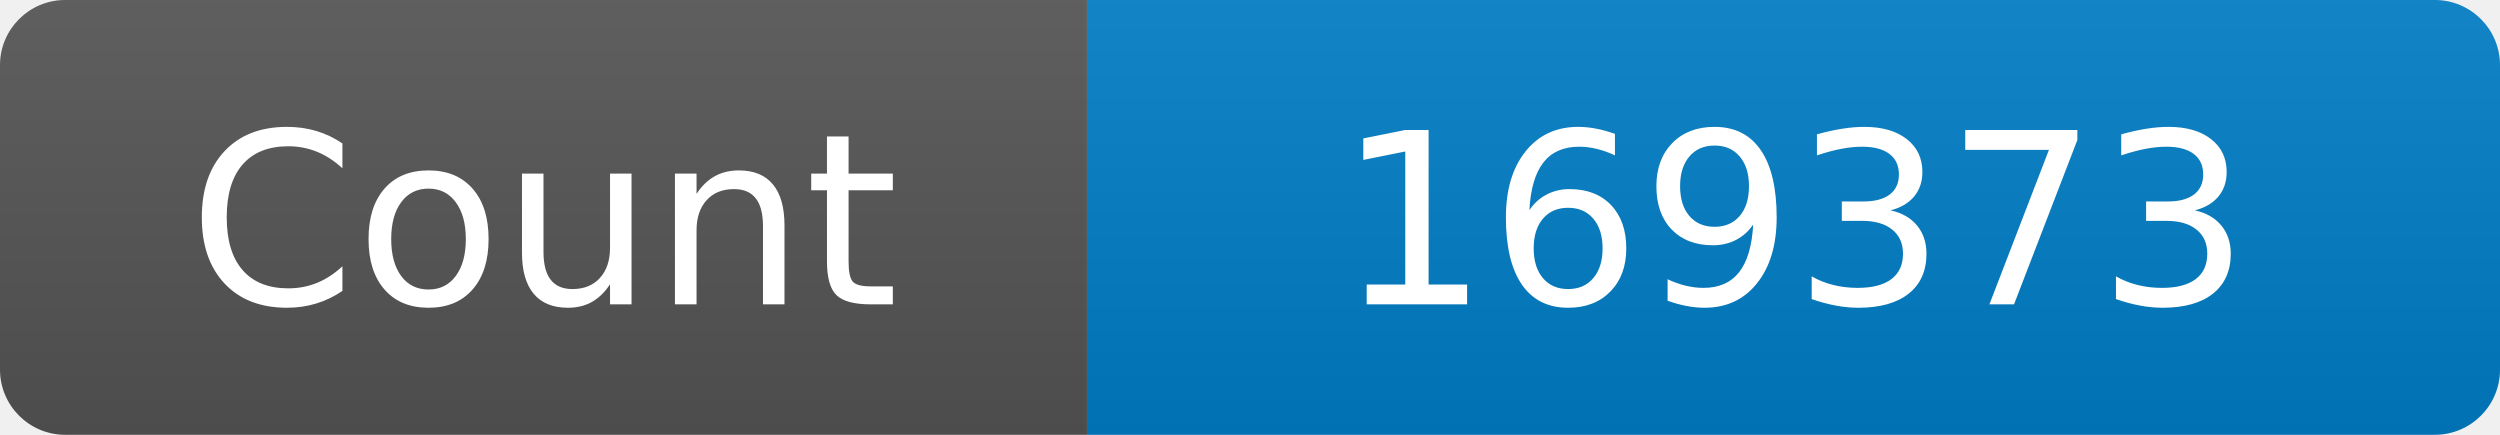
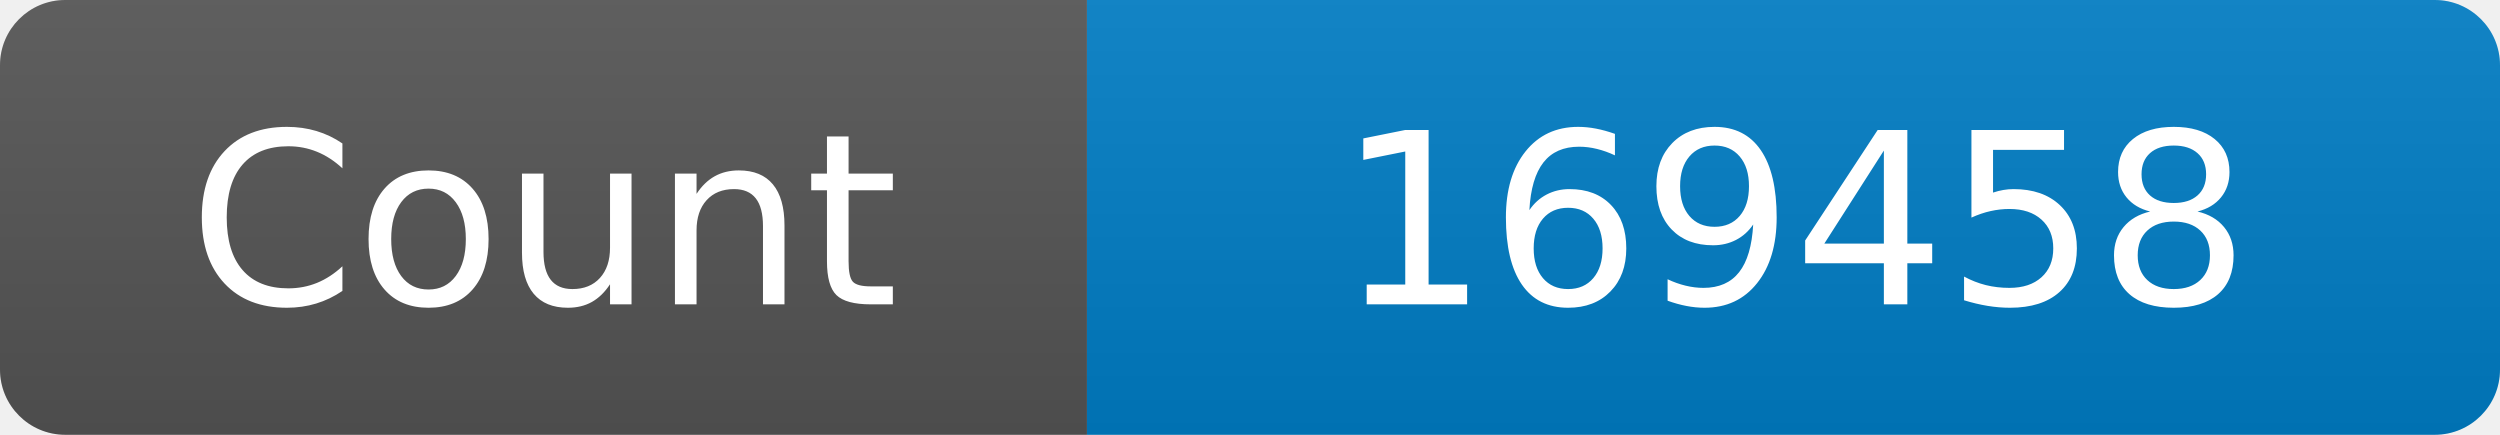
<svg xmlns="http://www.w3.org/2000/svg" width="115" height="20" role="img" aria-label="Maintained?: yes">
  <linearGradient id="s" x2="0" y2="100%">
    <stop offset="0" stop-color="#bbb" stop-opacity=".1" />
    <stop offset="1" stop-opacity=".1" />
  </linearGradient>
  <clipPath id="r">
    <rect width="115" height="20" rx="3" fill="#fff" />
  </clipPath>
  <g clip-path="url(#r)">
    <rect width="50" height="20" fill="#555" />
    <rect x="50" width="160" height="20" fill="#007ec6" />
    <rect width="115" height="20" fill="url(#s)" />
  </g>
  <g fill="#fff" text-anchor="middle" font-family="Verdana,Geneva,DejaVu Sans,sans-serif" font-size="110">
    <text x="250" y="140" transform="scale(.1)" fill="#fff">Count</text>
-     <text x="825" y="140" transform="scale(.1)" fill="#fff">169373</text>
+     <text x="825" y="140" transform="scale(.1)" fill="#fff">169458</text>
  </g>
</svg>
